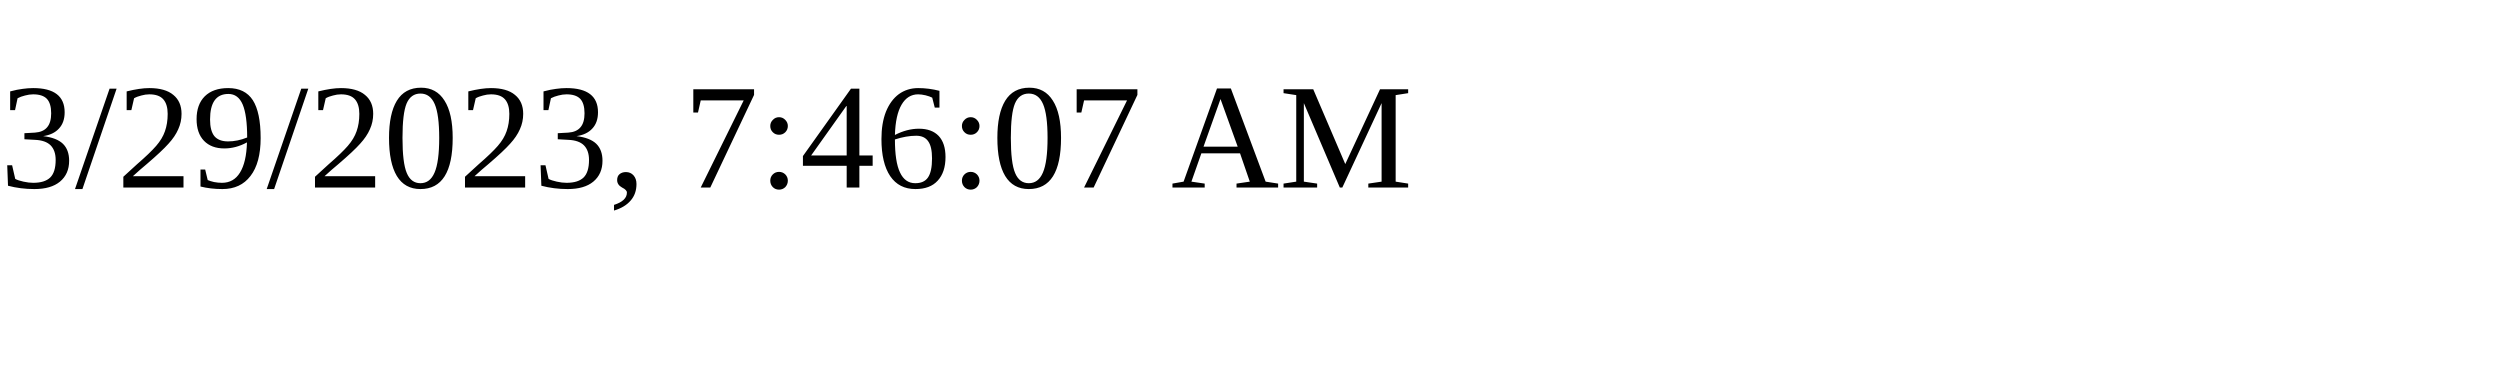
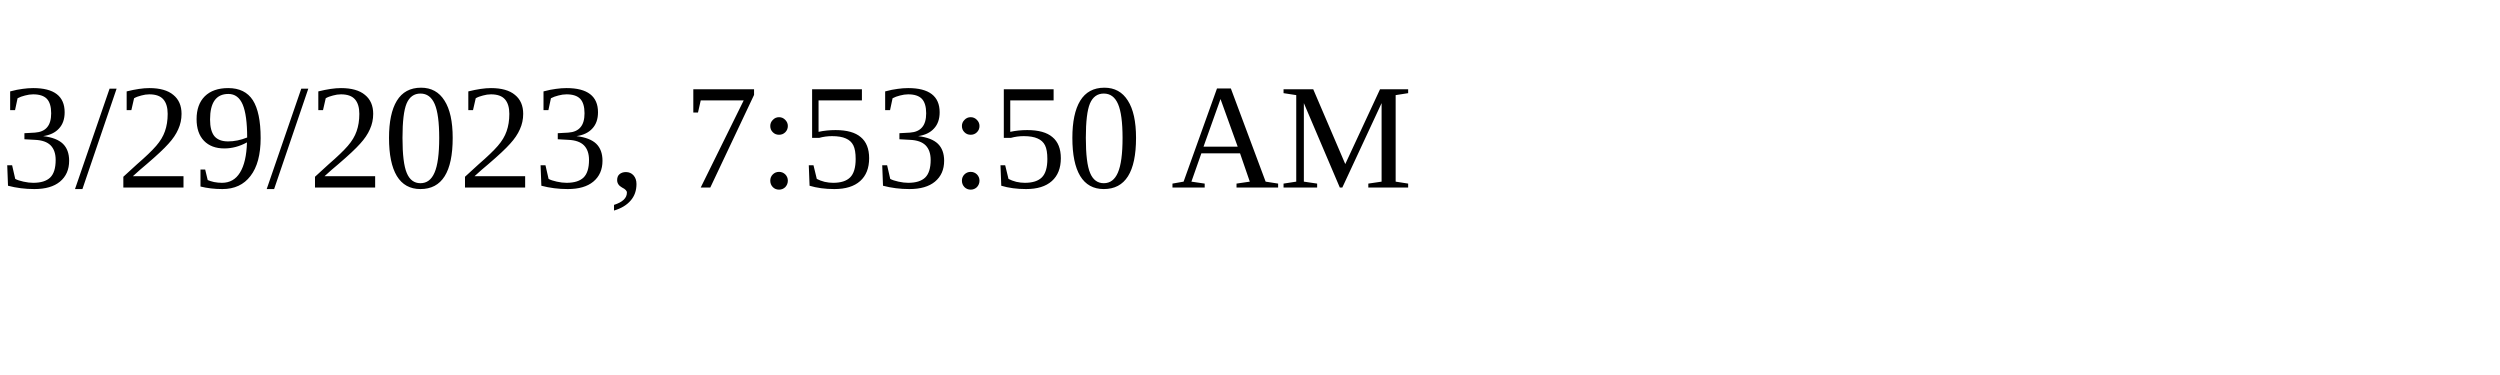
<svg xmlns="http://www.w3.org/2000/svg" height="30" width="200">
-   <text x="0" y="15">3/29/2023, 7:46:07 AM</text>
+   <text x="0" y="15">3/29/2023, 7:53:50 AM</text>
</svg>
